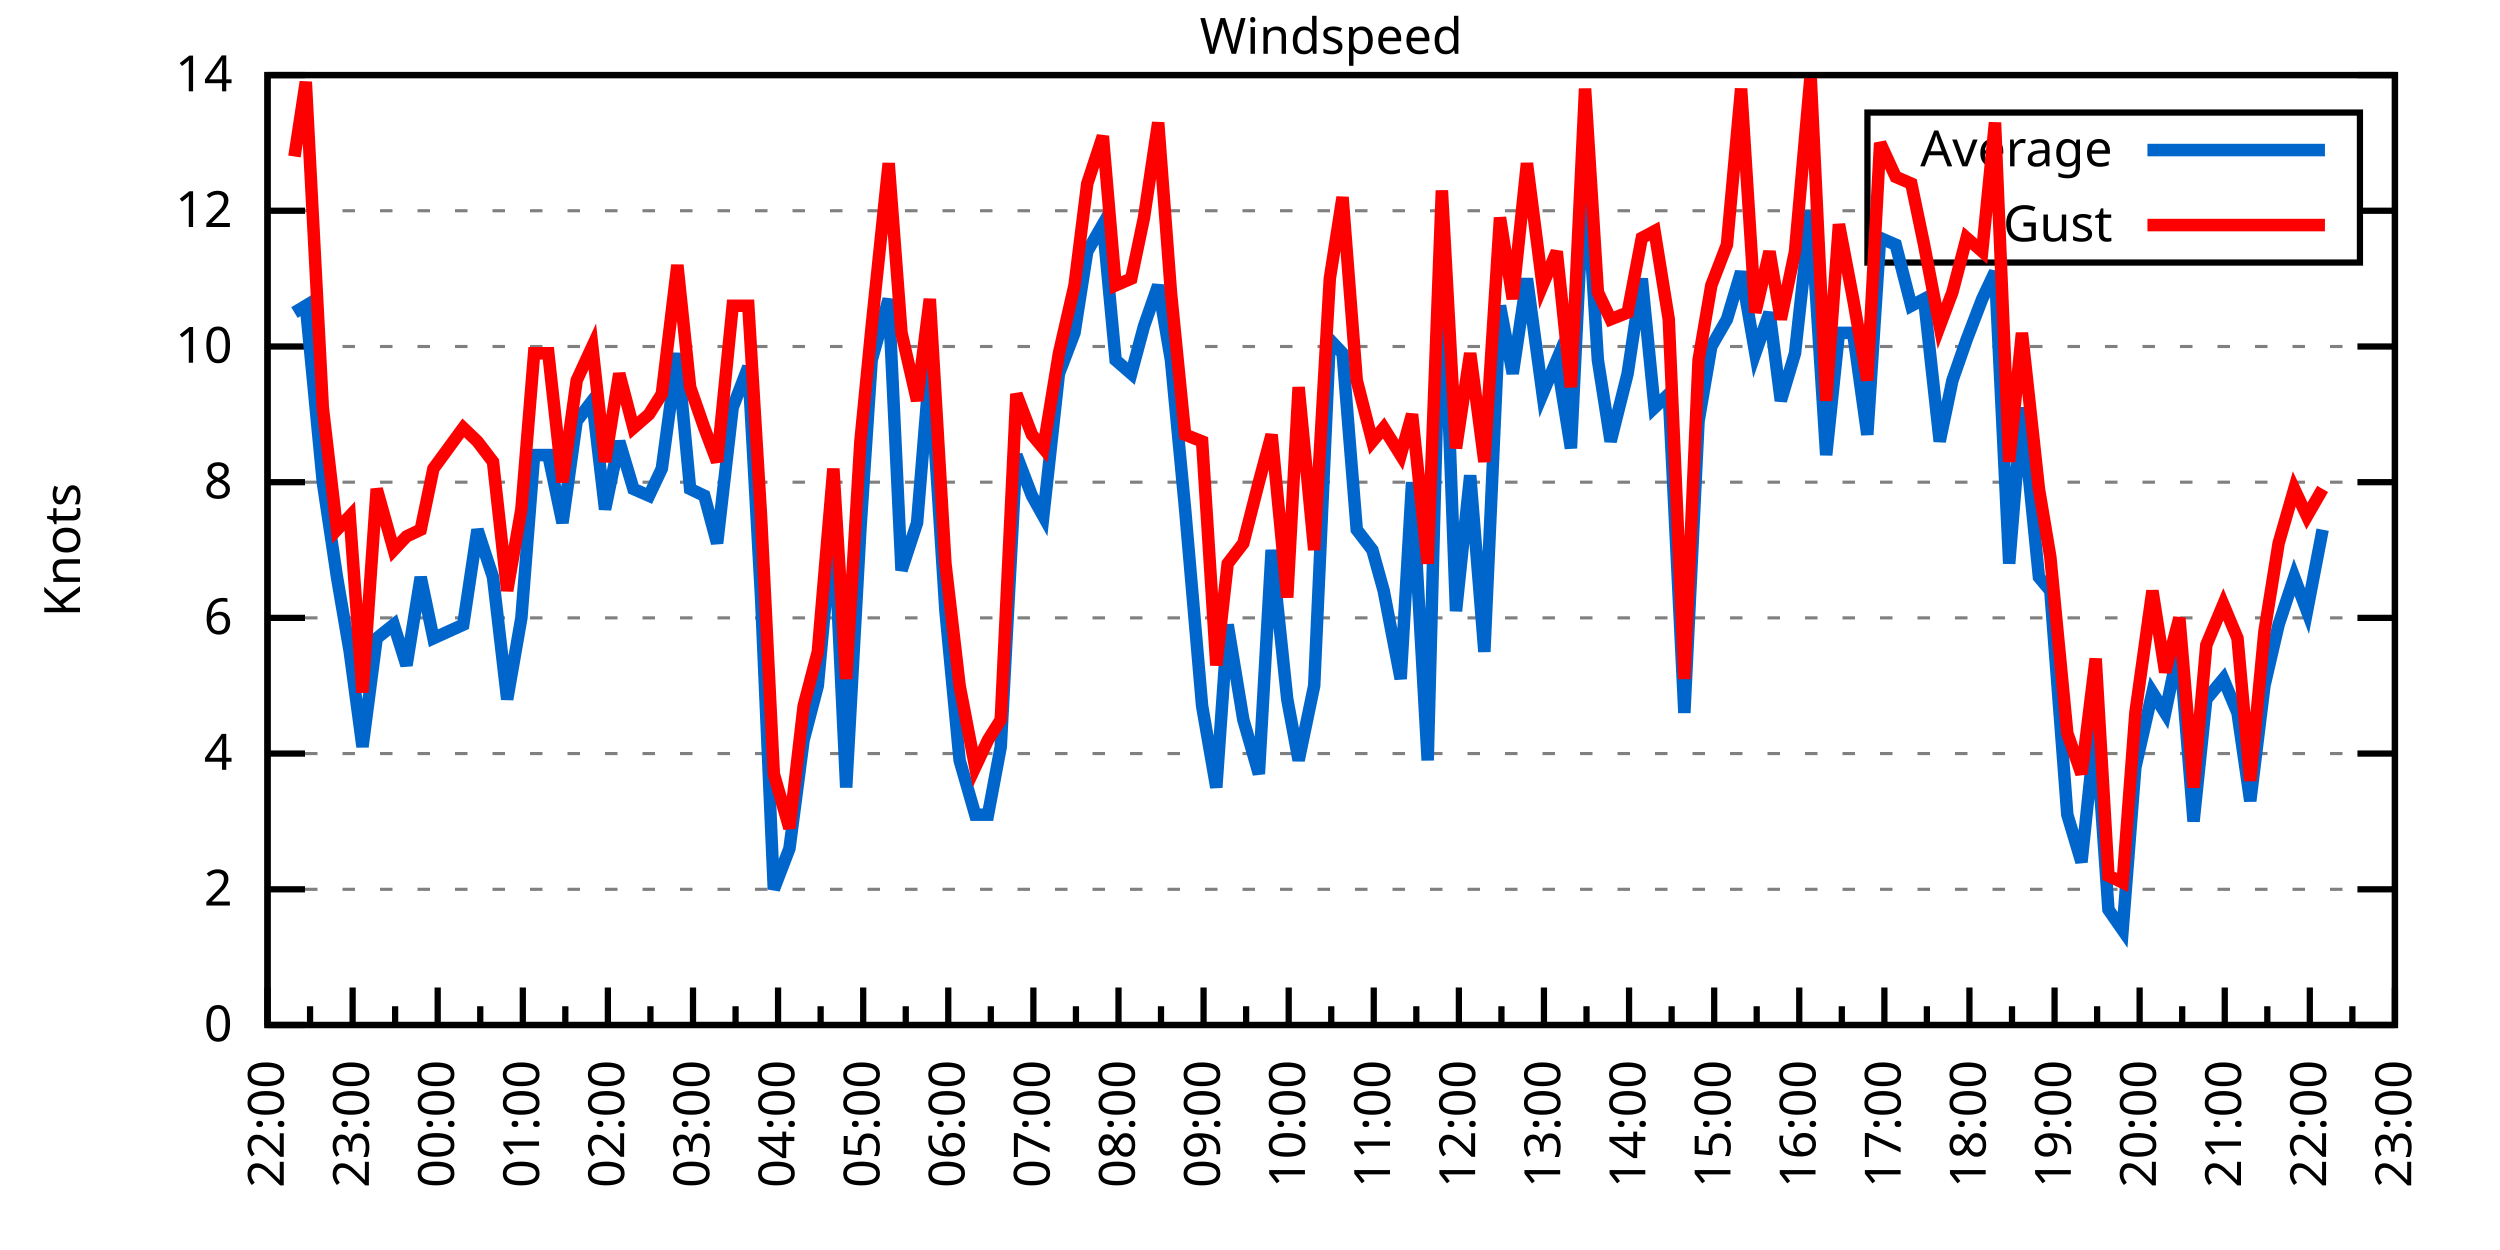
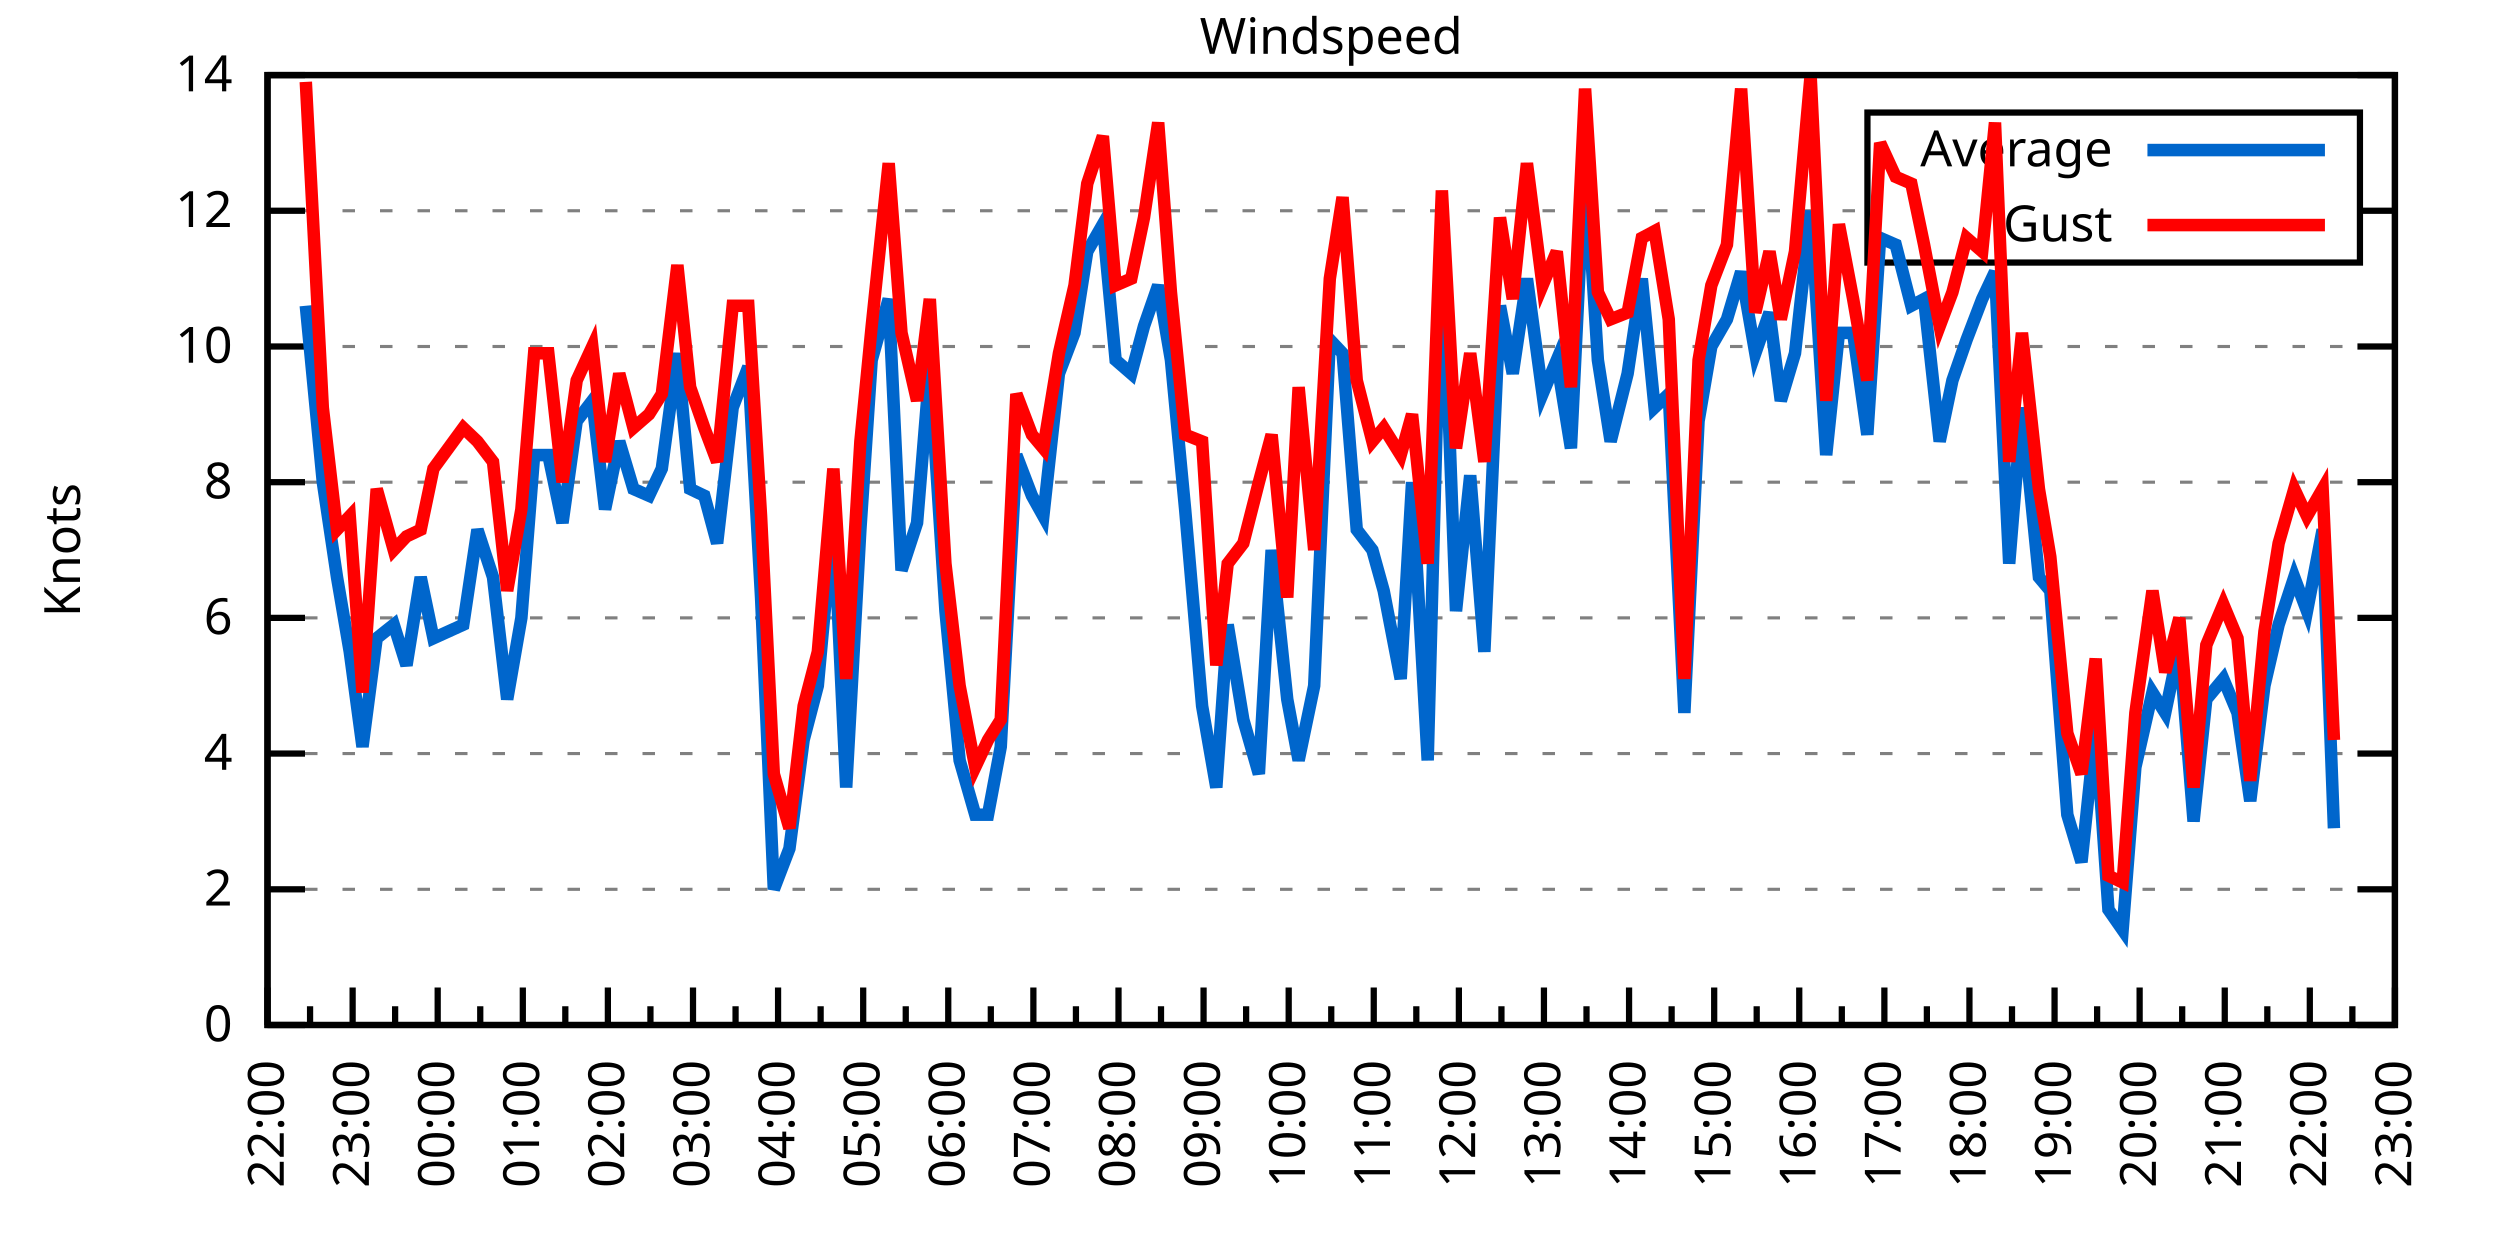
<svg xmlns="http://www.w3.org/2000/svg" xmlns:xlink="http://www.w3.org/1999/xlink" width="400" height="200" viewBox="0 0 400 200">
  <g id="gnuplot_canvas">
    <rect x="0" y="0" width="400" height="200" fill="none" />
    <defs>
      <circle id="gpDot" r="0.5" stroke-width="0.5" stroke="currentColor" />
      <path id="gpPt0" stroke-width="0.333" stroke="currentColor" d="M-1,0 h2 M0,-1 v2" />
      <path id="gpPt1" stroke-width="0.333" stroke="currentColor" d="M-1,-1 L1,1 M1,-1 L-1,1" />
      <path id="gpPt2" stroke-width="0.333" stroke="currentColor" d="M-1,0 L1,0 M0,-1 L0,1 M-1,-1 L1,1 M-1,1 L1,-1" />
      <rect id="gpPt3" stroke-width="0.333" stroke="currentColor" x="-1" y="-1" width="2" height="2" />
      <rect id="gpPt4" stroke-width="0.333" stroke="currentColor" fill="currentColor" x="-1" y="-1" width="2" height="2" />
      <circle id="gpPt5" stroke-width="0.333" stroke="currentColor" cx="0" cy="0" r="1" />
      <use xlink:href="#gpPt5" id="gpPt6" fill="currentColor" stroke="none" />
      <path id="gpPt7" stroke-width="0.333" stroke="currentColor" d="M0,-1.33 L-1.33,0.67 L1.33,0.67 z" />
      <use xlink:href="#gpPt7" id="gpPt8" fill="currentColor" stroke="none" />
      <use xlink:href="#gpPt7" id="gpPt9" stroke="currentColor" transform="rotate(180)" />
      <use xlink:href="#gpPt9" id="gpPt10" fill="currentColor" stroke="none" />
      <use xlink:href="#gpPt3" id="gpPt11" stroke="currentColor" transform="rotate(45)" />
      <use xlink:href="#gpPt11" id="gpPt12" fill="currentColor" stroke="none" />
      <path id="gpPt13" stroke-width="0.333" stroke="currentColor" d="M0,1.330 L1.265,0.411 L0.782,-1.067 L-0.782,-1.076 L-1.265,0.411 z" />
      <use xlink:href="#gpPt13" id="gpPt14" fill="currentColor" stroke="none" />
      <filter id="textbox" filterUnits="objectBoundingBox" x="0" y="0" height="1" width="1">
        <feFlood flood-color="white" flood-opacity="1" result="bgnd" />
        <feComposite in="SourceGraphic" in2="bgnd" operator="atop" />
      </filter>
      <filter id="greybox" filterUnits="objectBoundingBox" x="0" y="0" height="1" width="1">
        <feFlood flood-color="lightgrey" flood-opacity="1" result="grey" />
        <feComposite in="SourceGraphic" in2="grey" operator="atop" />
      </filter>
    </defs>
    <g fill="none" color="white" stroke="currentColor" stroke-width="1.00" stroke-linecap="butt" stroke-linejoin="miter">
</g>
    <g fill="none" color="black" stroke="currentColor" stroke-width="1.00" stroke-linecap="butt" stroke-linejoin="miter">
      <g stroke="none" shape-rendering="crispEdges">
        <polygon fill="rgb(255, 255, 255)" points="42.80,164.00 383.18,164.00 383.18,12.02 42.80,12.02 " />
      </g>
    </g>
    <g fill="none" color="black" stroke="currentColor" stroke-width="1.00" stroke-linecap="butt" stroke-linejoin="miter">
</g>
    <g fill="none" color="black" stroke="black" stroke-width="0.50" stroke-linecap="butt" stroke-linejoin="miter">
</g>
    <g fill="none" color="gray" stroke="currentColor" stroke-width="0.50" stroke-linecap="butt" stroke-linejoin="miter">
      <path stroke="gray" stroke-dasharray="2,4" class="gridline" d="M42.80,164.00 L383.19,164.00  " />
    </g>
    <g fill="none" color="gray" stroke="gray" stroke-width="1.00" stroke-linecap="butt" stroke-linejoin="miter">
</g>
    <g fill="none" color="black" stroke="currentColor" stroke-width="1.00" stroke-linecap="butt" stroke-linejoin="miter">
      <path stroke="black" d="M42.80,164.00 L48.80,164.00 M383.19,164.00 L377.19,164.00  " />
      <g transform="translate(37.20,166.60)" stroke="none" fill="black" font-family="Sans" font-size="8.00" text-anchor="end">
        <text>
          <tspan font-family="Sans"> 0</tspan>
        </text>
      </g>
    </g>
    <g fill="none" color="black" stroke="currentColor" stroke-width="1.00" stroke-linecap="butt" stroke-linejoin="miter">
</g>
    <g fill="none" color="black" stroke="black" stroke-width="0.50" stroke-linecap="butt" stroke-linejoin="miter">
</g>
    <g fill="none" color="gray" stroke="currentColor" stroke-width="0.50" stroke-linecap="butt" stroke-linejoin="miter">
      <path stroke="gray" stroke-dasharray="2,4" class="gridline" d="M42.80,142.29 L383.19,142.29  " />
    </g>
    <g fill="none" color="gray" stroke="gray" stroke-width="1.00" stroke-linecap="butt" stroke-linejoin="miter">
</g>
    <g fill="none" color="black" stroke="currentColor" stroke-width="1.00" stroke-linecap="butt" stroke-linejoin="miter">
      <path stroke="black" d="M42.80,142.29 L48.80,142.29 M383.19,142.29 L377.19,142.29  " />
      <g transform="translate(37.20,144.89)" stroke="none" fill="black" font-family="Sans" font-size="8.00" text-anchor="end">
        <text>
          <tspan font-family="Sans"> 2</tspan>
        </text>
      </g>
    </g>
    <g fill="none" color="black" stroke="currentColor" stroke-width="1.00" stroke-linecap="butt" stroke-linejoin="miter">
</g>
    <g fill="none" color="black" stroke="black" stroke-width="0.50" stroke-linecap="butt" stroke-linejoin="miter">
</g>
    <g fill="none" color="gray" stroke="currentColor" stroke-width="0.50" stroke-linecap="butt" stroke-linejoin="miter">
      <path stroke="gray" stroke-dasharray="2,4" class="gridline" d="M42.80,120.57 L383.19,120.57  " />
    </g>
    <g fill="none" color="gray" stroke="gray" stroke-width="1.00" stroke-linecap="butt" stroke-linejoin="miter">
</g>
    <g fill="none" color="black" stroke="currentColor" stroke-width="1.00" stroke-linecap="butt" stroke-linejoin="miter">
      <path stroke="black" d="M42.80,120.57 L48.80,120.57 M383.19,120.57 L377.19,120.57  " />
      <g transform="translate(37.20,123.17)" stroke="none" fill="black" font-family="Sans" font-size="8.00" text-anchor="end">
        <text>
          <tspan font-family="Sans"> 4</tspan>
        </text>
      </g>
    </g>
    <g fill="none" color="black" stroke="currentColor" stroke-width="1.00" stroke-linecap="butt" stroke-linejoin="miter">
</g>
    <g fill="none" color="black" stroke="black" stroke-width="0.50" stroke-linecap="butt" stroke-linejoin="miter">
</g>
    <g fill="none" color="gray" stroke="currentColor" stroke-width="0.50" stroke-linecap="butt" stroke-linejoin="miter">
      <path stroke="gray" stroke-dasharray="2,4" class="gridline" d="M42.80,98.86 L383.19,98.86  " />
    </g>
    <g fill="none" color="gray" stroke="gray" stroke-width="1.00" stroke-linecap="butt" stroke-linejoin="miter">
</g>
    <g fill="none" color="black" stroke="currentColor" stroke-width="1.00" stroke-linecap="butt" stroke-linejoin="miter">
      <path stroke="black" d="M42.80,98.86 L48.80,98.86 M383.19,98.86 L377.19,98.86  " />
      <g transform="translate(37.20,101.46)" stroke="none" fill="black" font-family="Sans" font-size="8.00" text-anchor="end">
        <text>
          <tspan font-family="Sans"> 6</tspan>
        </text>
      </g>
    </g>
    <g fill="none" color="black" stroke="currentColor" stroke-width="1.00" stroke-linecap="butt" stroke-linejoin="miter">
</g>
    <g fill="none" color="black" stroke="black" stroke-width="0.50" stroke-linecap="butt" stroke-linejoin="miter">
</g>
    <g fill="none" color="gray" stroke="currentColor" stroke-width="0.50" stroke-linecap="butt" stroke-linejoin="miter">
      <path stroke="gray" stroke-dasharray="2,4" class="gridline" d="M42.80,77.15 L383.19,77.15  " />
    </g>
    <g fill="none" color="gray" stroke="gray" stroke-width="1.00" stroke-linecap="butt" stroke-linejoin="miter">
</g>
    <g fill="none" color="black" stroke="currentColor" stroke-width="1.00" stroke-linecap="butt" stroke-linejoin="miter">
      <path stroke="black" d="M42.80,77.15 L48.80,77.15 M383.19,77.15 L377.19,77.15  " />
      <g transform="translate(37.20,79.75)" stroke="none" fill="black" font-family="Sans" font-size="8.00" text-anchor="end">
        <text>
          <tspan font-family="Sans"> 8</tspan>
        </text>
      </g>
    </g>
    <g fill="none" color="black" stroke="currentColor" stroke-width="1.00" stroke-linecap="butt" stroke-linejoin="miter">
</g>
    <g fill="none" color="black" stroke="black" stroke-width="0.50" stroke-linecap="butt" stroke-linejoin="miter">
</g>
    <g fill="none" color="gray" stroke="currentColor" stroke-width="0.50" stroke-linecap="butt" stroke-linejoin="miter">
      <path stroke="gray" stroke-dasharray="2,4" class="gridline" d="M42.80,55.44 L383.19,55.44  " />
    </g>
    <g fill="none" color="gray" stroke="gray" stroke-width="1.00" stroke-linecap="butt" stroke-linejoin="miter">
</g>
    <g fill="none" color="black" stroke="currentColor" stroke-width="1.00" stroke-linecap="butt" stroke-linejoin="miter">
      <path stroke="black" d="M42.80,55.44 L48.80,55.44 M383.19,55.44 L377.19,55.44  " />
      <g transform="translate(37.20,58.04)" stroke="none" fill="black" font-family="Sans" font-size="8.00" text-anchor="end">
        <text>
          <tspan font-family="Sans"> 10</tspan>
        </text>
      </g>
    </g>
    <g fill="none" color="black" stroke="currentColor" stroke-width="1.00" stroke-linecap="butt" stroke-linejoin="miter">
</g>
    <g fill="none" color="black" stroke="black" stroke-width="0.50" stroke-linecap="butt" stroke-linejoin="miter">
</g>
    <g fill="none" color="gray" stroke="currentColor" stroke-width="0.50" stroke-linecap="butt" stroke-linejoin="miter">
      <path stroke="gray" stroke-dasharray="2,4" class="gridline" d="M42.80,33.72 L298.79,33.72 M377.59,33.72 L383.19,33.72  " />
    </g>
    <g fill="none" color="gray" stroke="gray" stroke-width="1.00" stroke-linecap="butt" stroke-linejoin="miter">
</g>
    <g fill="none" color="black" stroke="currentColor" stroke-width="1.00" stroke-linecap="butt" stroke-linejoin="miter">
      <path stroke="black" d="M42.80,33.72 L48.80,33.72 M383.19,33.72 L377.19,33.72  " />
      <g transform="translate(37.20,36.32)" stroke="none" fill="black" font-family="Sans" font-size="8.00" text-anchor="end">
        <text>
          <tspan font-family="Sans"> 12</tspan>
        </text>
      </g>
    </g>
    <g fill="none" color="black" stroke="currentColor" stroke-width="1.00" stroke-linecap="butt" stroke-linejoin="miter">
</g>
    <g fill="none" color="black" stroke="black" stroke-width="0.50" stroke-linecap="butt" stroke-linejoin="miter">
</g>
    <g fill="none" color="gray" stroke="currentColor" stroke-width="0.50" stroke-linecap="butt" stroke-linejoin="miter">
      <path stroke="gray" stroke-dasharray="2,4" class="gridline" d="M42.80,12.01 L383.19,12.01  " />
    </g>
    <g fill="none" color="gray" stroke="gray" stroke-width="1.00" stroke-linecap="butt" stroke-linejoin="miter">
</g>
    <g fill="none" color="black" stroke="currentColor" stroke-width="1.00" stroke-linecap="butt" stroke-linejoin="miter">
      <path stroke="black" d="M42.80,12.01 L48.80,12.01 M383.19,12.01 L377.19,12.01  " />
      <g transform="translate(37.20,14.61)" stroke="none" fill="black" font-family="Sans" font-size="8.00" text-anchor="end">
        <text>
          <tspan font-family="Sans"> 14</tspan>
        </text>
      </g>
    </g>
    <g fill="none" color="black" stroke="currentColor" stroke-width="1.00" stroke-linecap="butt" stroke-linejoin="miter">
      <path stroke="black" d="M42.80,164.00 L42.80,158.00  " />
      <g transform="translate(45.40,169.60) rotate(270)" stroke="none" fill="black" font-family="Sans" font-size="8.00" text-anchor="end">
        <text>
          <tspan font-family="Sans">22:00</tspan>
        </text>
      </g>
    </g>
    <g fill="none" color="black" stroke="currentColor" stroke-width="1.00" stroke-linecap="butt" stroke-linejoin="miter">
      <path stroke="black" d="M49.61,164.00 L49.61,161.00 M56.42,164.00 L56.42,158.00  " />
      <g transform="translate(59.02,169.60) rotate(270)" stroke="none" fill="black" font-family="Sans" font-size="8.00" text-anchor="end">
        <text>
          <tspan font-family="Sans">23:00</tspan>
        </text>
      </g>
    </g>
    <g fill="none" color="black" stroke="currentColor" stroke-width="1.00" stroke-linecap="butt" stroke-linejoin="miter">
      <path stroke="black" d="M63.22,164.00 L63.22,161.00 M70.03,164.00 L70.03,158.00  " />
      <g transform="translate(72.63,169.60) rotate(270)" stroke="none" fill="black" font-family="Sans" font-size="8.00" text-anchor="end">
        <text>
          <tspan font-family="Sans">00:00</tspan>
        </text>
      </g>
    </g>
    <g fill="none" color="black" stroke="currentColor" stroke-width="1.00" stroke-linecap="butt" stroke-linejoin="miter">
      <path stroke="black" d="M76.84,164.00 L76.84,161.00 M83.65,164.00 L83.65,158.00  " />
      <g transform="translate(86.25,169.60) rotate(270)" stroke="none" fill="black" font-family="Sans" font-size="8.00" text-anchor="end">
        <text>
          <tspan font-family="Sans">01:00</tspan>
        </text>
      </g>
    </g>
    <g fill="none" color="black" stroke="currentColor" stroke-width="1.00" stroke-linecap="butt" stroke-linejoin="miter">
      <path stroke="black" d="M90.45,164.00 L90.45,161.00 M97.26,164.00 L97.26,158.00  " />
      <g transform="translate(99.86,169.60) rotate(270)" stroke="none" fill="black" font-family="Sans" font-size="8.00" text-anchor="end">
        <text>
          <tspan font-family="Sans">02:00</tspan>
        </text>
      </g>
    </g>
    <g fill="none" color="black" stroke="currentColor" stroke-width="1.00" stroke-linecap="butt" stroke-linejoin="miter">
      <path stroke="black" d="M104.07,164.00 L104.07,161.00 M110.88,164.00 L110.88,158.00  " />
      <g transform="translate(113.48,169.60) rotate(270)" stroke="none" fill="black" font-family="Sans" font-size="8.00" text-anchor="end">
        <text>
          <tspan font-family="Sans">03:00</tspan>
        </text>
      </g>
    </g>
    <g fill="none" color="black" stroke="currentColor" stroke-width="1.00" stroke-linecap="butt" stroke-linejoin="miter">
      <path stroke="black" d="M117.69,164.00 L117.69,161.00 M124.49,164.00 L124.49,158.00  " />
      <g transform="translate(127.09,169.60) rotate(270)" stroke="none" fill="black" font-family="Sans" font-size="8.00" text-anchor="end">
        <text>
          <tspan font-family="Sans">04:00</tspan>
        </text>
      </g>
    </g>
    <g fill="none" color="black" stroke="currentColor" stroke-width="1.00" stroke-linecap="butt" stroke-linejoin="miter">
      <path stroke="black" d="M131.30,164.00 L131.30,161.00 M138.11,164.00 L138.11,158.00  " />
      <g transform="translate(140.71,169.60) rotate(270)" stroke="none" fill="black" font-family="Sans" font-size="8.00" text-anchor="end">
        <text>
          <tspan font-family="Sans">05:00</tspan>
        </text>
      </g>
    </g>
    <g fill="none" color="black" stroke="currentColor" stroke-width="1.00" stroke-linecap="butt" stroke-linejoin="miter">
      <path stroke="black" d="M144.92,164.00 L144.92,161.00 M151.72,164.00 L151.72,158.00  " />
      <g transform="translate(154.32,169.60) rotate(270)" stroke="none" fill="black" font-family="Sans" font-size="8.00" text-anchor="end">
        <text>
          <tspan font-family="Sans">06:00</tspan>
        </text>
      </g>
    </g>
    <g fill="none" color="black" stroke="currentColor" stroke-width="1.00" stroke-linecap="butt" stroke-linejoin="miter">
      <path stroke="black" d="M158.53,164.00 L158.53,161.00 M165.34,164.00 L165.34,158.00  " />
      <g transform="translate(167.94,169.60) rotate(270)" stroke="none" fill="black" font-family="Sans" font-size="8.00" text-anchor="end">
        <text>
          <tspan font-family="Sans">07:00</tspan>
        </text>
      </g>
    </g>
    <g fill="none" color="black" stroke="currentColor" stroke-width="1.00" stroke-linecap="butt" stroke-linejoin="miter">
      <path stroke="black" d="M172.15,164.00 L172.15,161.00 M178.96,164.00 L178.96,158.00  " />
      <g transform="translate(181.56,169.60) rotate(270)" stroke="none" fill="black" font-family="Sans" font-size="8.00" text-anchor="end">
        <text>
          <tspan font-family="Sans">08:00</tspan>
        </text>
      </g>
    </g>
    <g fill="none" color="black" stroke="currentColor" stroke-width="1.00" stroke-linecap="butt" stroke-linejoin="miter">
      <path stroke="black" d="M185.76,164.00 L185.76,161.00 M192.57,164.00 L192.57,158.00  " />
      <g transform="translate(195.17,169.60) rotate(270)" stroke="none" fill="black" font-family="Sans" font-size="8.00" text-anchor="end">
        <text>
          <tspan font-family="Sans">09:00</tspan>
        </text>
      </g>
    </g>
    <g fill="none" color="black" stroke="currentColor" stroke-width="1.00" stroke-linecap="butt" stroke-linejoin="miter">
      <path stroke="black" d="M199.38,164.00 L199.38,161.00 M206.19,164.00 L206.19,158.00  " />
      <g transform="translate(208.79,169.60) rotate(270)" stroke="none" fill="black" font-family="Sans" font-size="8.00" text-anchor="end">
        <text>
          <tspan font-family="Sans">10:00</tspan>
        </text>
      </g>
    </g>
    <g fill="none" color="black" stroke="currentColor" stroke-width="1.00" stroke-linecap="butt" stroke-linejoin="miter">
      <path stroke="black" d="M213.00,164.00 L213.00,161.00 M219.80,164.00 L219.80,158.00  " />
      <g transform="translate(222.40,169.60) rotate(270)" stroke="none" fill="black" font-family="Sans" font-size="8.00" text-anchor="end">
        <text>
          <tspan font-family="Sans">11:00</tspan>
        </text>
      </g>
    </g>
    <g fill="none" color="black" stroke="currentColor" stroke-width="1.00" stroke-linecap="butt" stroke-linejoin="miter">
      <path stroke="black" d="M226.61,164.00 L226.61,161.00 M233.42,164.00 L233.42,158.00  " />
      <g transform="translate(236.02,169.60) rotate(270)" stroke="none" fill="black" font-family="Sans" font-size="8.00" text-anchor="end">
        <text>
          <tspan font-family="Sans">12:00</tspan>
        </text>
      </g>
    </g>
    <g fill="none" color="black" stroke="currentColor" stroke-width="1.00" stroke-linecap="butt" stroke-linejoin="miter">
      <path stroke="black" d="M240.23,164.00 L240.23,161.00 M247.03,164.00 L247.03,158.00  " />
      <g transform="translate(249.63,169.60) rotate(270)" stroke="none" fill="black" font-family="Sans" font-size="8.00" text-anchor="end">
        <text>
          <tspan font-family="Sans">13:00</tspan>
        </text>
      </g>
    </g>
    <g fill="none" color="black" stroke="currentColor" stroke-width="1.00" stroke-linecap="butt" stroke-linejoin="miter">
      <path stroke="black" d="M253.84,164.00 L253.84,161.00 M260.65,164.00 L260.65,158.00  " />
      <g transform="translate(263.25,169.60) rotate(270)" stroke="none" fill="black" font-family="Sans" font-size="8.00" text-anchor="end">
        <text>
          <tspan font-family="Sans">14:00</tspan>
        </text>
      </g>
    </g>
    <g fill="none" color="black" stroke="currentColor" stroke-width="1.00" stroke-linecap="butt" stroke-linejoin="miter">
      <path stroke="black" d="M267.46,164.00 L267.46,161.00 M274.27,164.00 L274.27,158.00  " />
      <g transform="translate(276.87,169.60) rotate(270)" stroke="none" fill="black" font-family="Sans" font-size="8.00" text-anchor="end">
        <text>
          <tspan font-family="Sans">15:00</tspan>
        </text>
      </g>
    </g>
    <g fill="none" color="black" stroke="currentColor" stroke-width="1.00" stroke-linecap="butt" stroke-linejoin="miter">
      <path stroke="black" d="M281.07,164.00 L281.07,161.00 M287.88,164.00 L287.88,158.00  " />
      <g transform="translate(290.48,169.60) rotate(270)" stroke="none" fill="black" font-family="Sans" font-size="8.00" text-anchor="end">
        <text>
          <tspan font-family="Sans">16:00</tspan>
        </text>
      </g>
    </g>
    <g fill="none" color="black" stroke="currentColor" stroke-width="1.00" stroke-linecap="butt" stroke-linejoin="miter">
      <path stroke="black" d="M294.69,164.00 L294.69,161.00 M301.50,164.00 L301.50,158.00  " />
      <g transform="translate(304.10,169.60) rotate(270)" stroke="none" fill="black" font-family="Sans" font-size="8.00" text-anchor="end">
        <text>
          <tspan font-family="Sans">17:00</tspan>
        </text>
      </g>
    </g>
    <g fill="none" color="black" stroke="currentColor" stroke-width="1.00" stroke-linecap="butt" stroke-linejoin="miter">
      <path stroke="black" d="M308.30,164.00 L308.30,161.00 M315.11,164.00 L315.11,158.00  " />
      <g transform="translate(317.71,169.60) rotate(270)" stroke="none" fill="black" font-family="Sans" font-size="8.00" text-anchor="end">
        <text>
          <tspan font-family="Sans">18:00</tspan>
        </text>
      </g>
    </g>
    <g fill="none" color="black" stroke="currentColor" stroke-width="1.00" stroke-linecap="butt" stroke-linejoin="miter">
      <path stroke="black" d="M321.92,164.00 L321.92,161.00 M328.73,164.00 L328.73,158.00  " />
      <g transform="translate(331.33,169.60) rotate(270)" stroke="none" fill="black" font-family="Sans" font-size="8.00" text-anchor="end">
        <text>
          <tspan font-family="Sans">19:00</tspan>
        </text>
      </g>
    </g>
    <g fill="none" color="black" stroke="currentColor" stroke-width="1.00" stroke-linecap="butt" stroke-linejoin="miter">
      <path stroke="black" d="M335.54,164.00 L335.54,161.00 M342.34,164.00 L342.34,158.00  " />
      <g transform="translate(344.94,169.60) rotate(270)" stroke="none" fill="black" font-family="Sans" font-size="8.00" text-anchor="end">
        <text>
          <tspan font-family="Sans">20:00</tspan>
        </text>
      </g>
    </g>
    <g fill="none" color="black" stroke="currentColor" stroke-width="1.00" stroke-linecap="butt" stroke-linejoin="miter">
      <path stroke="black" d="M349.15,164.00 L349.15,161.00 M355.96,164.00 L355.96,158.00  " />
      <g transform="translate(358.56,169.60) rotate(270)" stroke="none" fill="black" font-family="Sans" font-size="8.00" text-anchor="end">
        <text>
          <tspan font-family="Sans">21:00</tspan>
        </text>
      </g>
    </g>
    <g fill="none" color="black" stroke="currentColor" stroke-width="1.00" stroke-linecap="butt" stroke-linejoin="miter">
      <path stroke="black" d="M362.77,164.00 L362.77,161.00 M369.57,164.00 L369.57,158.00  " />
      <g transform="translate(372.17,169.60) rotate(270)" stroke="none" fill="black" font-family="Sans" font-size="8.00" text-anchor="end">
        <text>
          <tspan font-family="Sans">22:00</tspan>
        </text>
      </g>
    </g>
    <g fill="none" color="black" stroke="currentColor" stroke-width="1.00" stroke-linecap="butt" stroke-linejoin="miter">
      <path stroke="black" d="M376.38,164.00 L376.38,161.00 M383.19,164.00 L383.19,158.00  " />
      <g transform="translate(385.79,169.60) rotate(270)" stroke="none" fill="black" font-family="Sans" font-size="8.00" text-anchor="end">
        <text>
          <tspan font-family="Sans">23:00</tspan>
        </text>
      </g>
    </g>
    <g fill="none" color="black" stroke="currentColor" stroke-width="1.00" stroke-linecap="butt" stroke-linejoin="miter">
</g>
    <g fill="none" color="black" stroke="currentColor" stroke-width="1.00" stroke-linecap="butt" stroke-linejoin="miter">
      <path stroke="black" d="M42.80,12.01 L42.80,164.00 L383.19,164.00 L383.19,12.01 L42.80,12.01 Z  " />
    </g>
    <g fill="none" color="black" stroke="currentColor" stroke-width="1.00" stroke-linecap="butt" stroke-linejoin="miter">
      <g transform="translate(12.80,88.01) rotate(270)" stroke="none" fill="black" font-family="Sans" font-size="8.00" text-anchor="middle">
        <text>
          <tspan font-family="Sans">Knots</tspan>
        </text>
      </g>
    </g>
    <g fill="none" color="black" stroke="currentColor" stroke-width="1.00" stroke-linecap="butt" stroke-linejoin="miter">
</g>
    <g fill="none" color="black" stroke="currentColor" stroke-width="1.00" stroke-linecap="butt" stroke-linejoin="miter">
      <path stroke="black" d="M298.79,42.01 L298.79,18.01 L377.59,18.01 L377.59,42.01 L298.79,42.01 Z  " />
    </g>
    <g id="Windspeed_plot_1">
      <g fill="none" color="white" stroke="black" stroke-width="2.00" stroke-linecap="butt" stroke-linejoin="miter">
</g>
      <g fill="none" color="black" stroke="currentColor" stroke-width="2.00" stroke-linecap="butt" stroke-linejoin="miter">
        <g transform="translate(337.99,26.61)" stroke="none" fill="black" font-family="Sans" font-size="8.00" text-anchor="end">
          <text>
            <tspan font-family="Sans">Average</tspan>
          </text>
        </g>
      </g>
      <g fill="none" color="black" stroke="currentColor" stroke-width="2.00" stroke-linecap="butt" stroke-linejoin="miter">
-         <path stroke="rgb(  0, 102, 204)" d="M343.59,24.01 L371.99,24.01 M47.11,50.01 L48.93,48.92 L51.65,77.15 L53.92,92.35 L55.96,104.29 L58.00,119.49   L60.27,102.12 L63.00,99.95 L65.04,106.46 L67.31,92.35 L69.35,102.12 L74.12,99.95 L76.39,84.75 L78.88,92.35   L81.15,111.89 L83.42,98.86 L85.46,72.81 L87.73,72.81 L90.00,83.66 L92.27,67.38 L94.77,64.12 L96.81,81.49   L99.08,70.63 L101.35,78.23 L103.84,79.32 L105.89,74.98 L108.38,56.52 L110.42,78.23 L112.69,79.32 L114.74,86.92   L117.23,65.21 L119.73,58.69 L121.77,95.60 L123.81,142.29 L126.31,135.77 L128.58,118.40 L130.85,109.72 L133.34,82.58   L135.39,126.00 L137.66,84.75 L139.47,57.61 L142.19,47.84 L144.24,91.26 L146.73,83.66 L148.77,58.69 L151.27,97.78   L153.54,121.66 L156.04,130.35 L158.08,130.35 L160.12,119.49 L162.62,72.81 L165.11,79.32 L166.93,82.58 L169.43,59.78   L171.92,53.26 L173.96,40.24 L176.46,35.89 L178.50,57.61 L181.00,59.78 L183.04,52.18 L185.31,45.66 L187.35,57.61   L189.62,81.49 L192.34,112.97 L194.61,126.00 L196.43,99.95 L198.93,115.15 L201.42,123.83 L203.46,88.00 L205.96,111.89   L207.78,121.66 L210.27,109.72 L212.77,54.35 L214.81,56.52 L217.08,84.75 L219.58,88.00 L221.39,94.52 L224.11,108.63   L225.93,77.15 L228.43,121.66 L230.70,36.98 L232.96,97.78 L235.23,76.06 L237.50,104.29 L240.00,48.92 L242.04,59.78   L244.31,44.58 L246.81,63.04 L249.08,57.61 L251.35,71.72 L253.61,25.04 L255.66,57.61 L257.70,70.63 L260.42,59.78   L262.69,44.58 L264.73,65.21 L267.00,63.04 L269.50,114.06 L271.77,67.38 L273.81,55.44 L276.31,51.09 L278.58,43.49   L280.85,56.52 L283.12,50.01 L284.93,64.12 L287.20,56.52 L289.70,33.72 L292.19,72.81 L294.23,53.26 L296.50,53.26   L298.77,69.55 L300.82,38.07 L303.31,39.15 L305.81,48.92 L307.85,47.84 L310.35,70.63 L312.39,60.86 L314.66,54.35   L317.15,47.84 L319.20,43.49 L321.47,90.18 L323.51,65.21 L326.23,92.35 L328.05,94.52 L330.77,130.35 L333.04,137.94   L335.31,116.23 L337.35,145.54 L339.62,148.80 L341.66,122.75 L344.39,110.80 L346.43,114.06 L348.70,103.20 L350.97,131.43   L353.01,111.89 L355.73,108.63 L358.00,114.06 L360.04,128.17 L362.31,109.72 L364.58,99.95 L367.08,92.35 L369.12,97.78   L371.62,84.75  " />
+         <path stroke="rgb(  0, 102, 204)" d="M343.59,24.01 L371.99,24.01 M48.93,48.92 L51.65,77.15 L53.92,92.35 L55.96,104.29 L58.00,119.49 L60.27,102.12   L63.00,99.95 L65.04,106.46 L67.31,92.35 L69.35,102.12 L74.12,99.95 L76.39,84.75 L78.88,92.35 L81.15,111.89   L83.42,98.86 L85.46,72.81 L87.73,72.81 L90.00,83.66 L92.27,67.38 L94.77,64.12 L96.81,81.49 L99.08,70.63   L101.35,78.23 L103.84,79.32 L105.89,74.98 L108.38,56.52 L110.42,78.23 L112.69,79.32 L114.74,86.92 L117.23,65.21   L119.73,58.69 L121.77,95.60 L123.81,142.29 L126.31,135.77 L128.58,118.40 L130.85,109.72 L133.34,82.58 L135.39,126.00   L137.66,84.75 L139.47,57.61 L142.19,47.84 L144.24,91.26 L146.73,83.66 L148.77,58.69 L151.27,97.78 L153.54,121.66   L156.04,130.35 L158.08,130.35 L160.12,119.49 L162.62,72.81 L165.11,79.32 L166.93,82.58 L169.43,59.78 L171.92,53.26   L173.96,40.24 L176.46,35.89 L178.50,57.61 L181.00,59.78 L183.04,52.18 L185.31,45.66 L187.35,57.61 L189.62,81.49   L192.34,112.97 L194.61,126.00 L196.43,99.95 L198.93,115.15 L201.42,123.83 L203.46,88.00 L205.96,111.89 L207.78,121.66   L210.27,109.72 L212.77,54.35 L214.81,56.52 L217.08,84.75 L219.58,88.00 L221.39,94.52 L224.11,108.63 L225.93,77.15   L228.43,121.66 L230.70,36.98 L232.96,97.78 L235.23,76.06 L237.50,104.29 L240.00,48.92 L242.04,59.78 L244.31,44.58   L246.81,63.04 L249.08,57.61 L251.35,71.72 L253.61,25.04 L255.66,57.61 L257.70,70.63 L260.42,59.78 L262.69,44.58   L264.73,65.21 L267.00,63.04 L269.50,114.06 L271.77,67.38 L273.81,55.44 L276.31,51.09 L278.58,43.49 L280.85,56.52   L283.12,50.01 L284.93,64.12 L287.20,56.52 L289.70,33.72 L292.19,72.81 L294.23,53.26 L296.50,53.26 L298.77,69.55   L300.82,38.07 L303.31,39.15 L305.81,48.92 L307.85,47.84 L310.35,70.63 L312.39,60.86 L314.66,54.35 L317.15,47.84   L319.20,43.49 L321.47,90.18 L323.51,65.21 L326.23,92.35 L328.05,94.52 L330.77,130.35 L333.04,137.94 L335.31,116.23   L337.35,145.54 L339.62,148.80 L341.66,122.75 L344.39,110.80 L346.43,114.06 L348.70,103.20 L350.97,131.43 L353.01,111.89   L355.73,108.63 L358.00,114.06 L360.04,128.17 L362.31,109.72 L364.58,99.95 L367.08,92.35 L369.12,97.78 L371.62,84.75   L373.43,132.52  " />
      </g>
    </g>
    <g id="Windspeed_plot_2">
      <g fill="none" color="black" stroke="currentColor" stroke-width="2.00" stroke-linecap="butt" stroke-linejoin="miter">
        <g transform="translate(337.99,38.61)" stroke="none" fill="black" font-family="Sans" font-size="8.00" text-anchor="end">
          <text>
            <tspan font-family="Sans">Gust</tspan>
          </text>
        </g>
      </g>
      <g fill="none" color="black" stroke="currentColor" stroke-width="2.00" stroke-linecap="butt" stroke-linejoin="miter">
-         <path stroke="rgb(255,   0,   0)" d="M343.59,36.01 L371.99,36.01 M47.11,25.04 L48.93,13.10 L51.65,65.21 L53.92,84.75 L55.96,82.58 L58.00,110.80   L60.27,78.23 L63.00,88.00 L65.04,85.83 L67.31,84.75 L69.35,74.98 L74.12,68.46 L76.39,70.63 L78.88,73.89   L81.15,94.52 L83.42,81.49 L85.46,56.52 L87.73,56.52 L90.00,77.15 L92.27,60.86 L94.77,55.44 L96.81,73.89   L99.08,59.78 L101.35,68.46 L103.84,66.29 L105.89,63.04 L108.38,42.41 L110.42,61.95 L112.69,68.46 L114.74,73.89   L117.23,48.92 L119.73,48.92 L121.77,82.58 L123.81,123.83 L126.31,132.52 L128.58,112.97 L130.85,104.29 L133.34,74.98   L135.39,108.63 L137.66,70.63 L139.47,52.18 L142.19,26.12 L144.24,53.26 L146.73,64.12 L148.77,47.84 L151.27,90.18   L153.54,109.72 L156.04,122.75 L158.08,118.40 L160.12,115.15 L162.62,63.04 L165.11,69.55 L166.93,71.72 L169.43,56.52   L171.92,45.66 L173.96,29.38 L176.46,21.78 L178.50,45.66 L181.00,44.58 L183.04,34.81 L185.31,19.61 L187.35,46.75   L189.62,69.55 L192.34,70.63 L194.61,106.46 L196.43,90.18 L198.93,86.92 L201.42,77.15 L203.46,69.55 L205.96,95.60   L207.78,61.95 L210.27,88.00 L212.77,44.58 L214.81,31.55 L217.08,60.86 L219.58,70.63 L221.39,68.46 L224.11,72.81   L225.93,66.29 L228.43,90.18 L230.70,30.47 L232.96,71.72 L235.23,56.52 L237.50,73.89 L240.00,34.81 L242.04,47.84   L244.31,26.12 L246.81,45.66 L249.08,40.24 L251.35,61.95 L253.61,14.18 L255.66,46.75 L257.70,51.09 L260.42,50.01   L262.69,38.07 L264.73,36.98 L267.00,51.09 L269.50,108.63 L271.77,57.61 L273.81,45.66 L276.31,39.15 L278.58,14.18   L280.85,50.01 L283.12,40.24 L284.93,51.09 L287.20,40.24 L289.70,12.01 L292.19,64.12 L294.23,35.89 L296.50,47.84   L298.77,60.86 L300.82,22.87 L303.31,28.29 L305.81,29.38 L307.85,39.15 L310.35,52.18 L312.39,46.75 L314.66,38.07   L317.15,40.24 L319.20,19.61 L321.47,73.89 L323.51,53.26 L326.23,78.23 L328.05,89.09 L330.77,117.32 L333.04,123.83   L335.31,105.38 L337.35,140.12 L339.62,141.20 L341.66,114.06 L344.39,94.52 L346.43,107.55 L348.70,98.86 L350.97,126.00   L353.01,103.20 L355.73,96.69 L358.00,102.12 L360.04,124.92 L362.31,101.03 L364.58,86.92 L367.08,78.23 L369.12,82.58   L371.62,78.23  " />
+         <path stroke="rgb(255,   0,   0)" d="M343.59,36.01 L371.99,36.01 M48.93,13.10 L51.65,65.21 L53.92,84.75 L55.96,82.58 L58.00,110.80 L60.27,78.23   L63.00,88.00 L65.04,85.83 L67.31,84.75 L69.35,74.98 L74.12,68.46 L76.39,70.63 L78.88,73.89 L81.15,94.52   L83.42,81.49 L85.46,56.52 L87.73,56.52 L90.00,77.15 L92.27,60.86 L94.77,55.44 L96.81,73.89 L99.08,59.78   L101.35,68.46 L103.84,66.29 L105.89,63.04 L108.38,42.41 L110.42,61.95 L112.69,68.46 L114.74,73.89 L117.23,48.92   L119.73,48.92 L121.77,82.58 L123.81,123.83 L126.31,132.52 L128.58,112.97 L130.85,104.29 L133.34,74.98 L135.39,108.63   L137.66,70.63 L139.47,52.18 L142.19,26.12 L144.24,53.26 L146.73,64.12 L148.77,47.84 L151.27,90.18 L153.54,109.72   L156.04,122.75 L158.08,118.40 L160.12,115.15 L162.62,63.04 L165.11,69.55 L166.93,71.72 L169.43,56.52 L171.92,45.66   L173.96,29.38 L176.46,21.78 L178.50,45.66 L181.00,44.58 L183.04,34.81 L185.31,19.61 L187.35,46.75 L189.62,69.55   L192.34,70.63 L194.61,106.46 L196.43,90.18 L198.93,86.92 L201.42,77.15 L203.46,69.55 L205.96,95.60 L207.78,61.95   L210.27,88.00 L212.77,44.58 L214.81,31.55 L217.08,60.86 L219.58,70.63 L221.39,68.46 L224.11,72.81 L225.93,66.29   L228.43,90.18 L230.70,30.47 L232.96,71.72 L235.23,56.52 L237.50,73.89 L240.00,34.81 L242.04,47.84 L244.31,26.12   L246.81,45.66 L249.08,40.24 L251.35,61.95 L253.61,14.18 L255.66,46.75 L257.70,51.09 L260.42,50.01 L262.69,38.07   L264.73,36.98 L267.00,51.09 L269.50,108.63 L271.77,57.61 L273.81,45.66 L276.31,39.15 L278.58,14.18 L280.85,50.01   L283.12,40.24 L284.93,51.09 L287.20,40.24 L289.70,12.01 L292.19,64.12 L294.23,35.89 L296.50,47.84 L298.77,60.86   L300.82,22.87 L303.31,28.29 L305.81,29.38 L307.85,39.15 L310.35,52.18 L312.39,46.75 L314.66,38.07 L317.15,40.24   L319.20,19.61 L321.47,73.89 L323.51,53.26 L326.23,78.23 L328.05,89.09 L330.77,117.32 L333.04,123.83 L335.31,105.38   L337.35,140.12 L339.62,141.20 L341.66,114.06 L344.39,94.52 L346.43,107.55 L348.70,98.86 L350.97,126.00 L353.01,103.20   L355.73,96.69 L358.00,102.12 L360.04,124.92 L362.31,101.03 L364.58,86.92 L367.08,78.23 L369.12,82.58 L371.62,78.23   L373.43,118.40  " />
      </g>
    </g>
    <g fill="none" color="black" stroke="currentColor" stroke-width="2.00" stroke-linecap="butt" stroke-linejoin="miter">
</g>
    <g fill="none" color="black" stroke="black" stroke-width="1.00" stroke-linecap="butt" stroke-linejoin="miter">
</g>
    <g fill="none" color="black" stroke="currentColor" stroke-width="1.00" stroke-linecap="butt" stroke-linejoin="miter">
      <path stroke="black" d="M42.80,12.01 L42.80,164.00 L383.19,164.00 L383.19,12.01 L42.80,12.01 Z  " />
    </g>
    <g fill="none" color="black" stroke="currentColor" stroke-width="1.00" stroke-linecap="butt" stroke-linejoin="miter">
      <g transform="translate(212.99,8.61)" stroke="none" fill="black" font-family="Sans" font-size="8.00" text-anchor="middle">
        <text>
          <tspan font-family="Sans">Windspeed</tspan>
        </text>
      </g>
    </g>
    <g fill="none" color="black" stroke="currentColor" stroke-width="1.00" stroke-linecap="butt" stroke-linejoin="miter">
</g>
  </g>
</svg>
